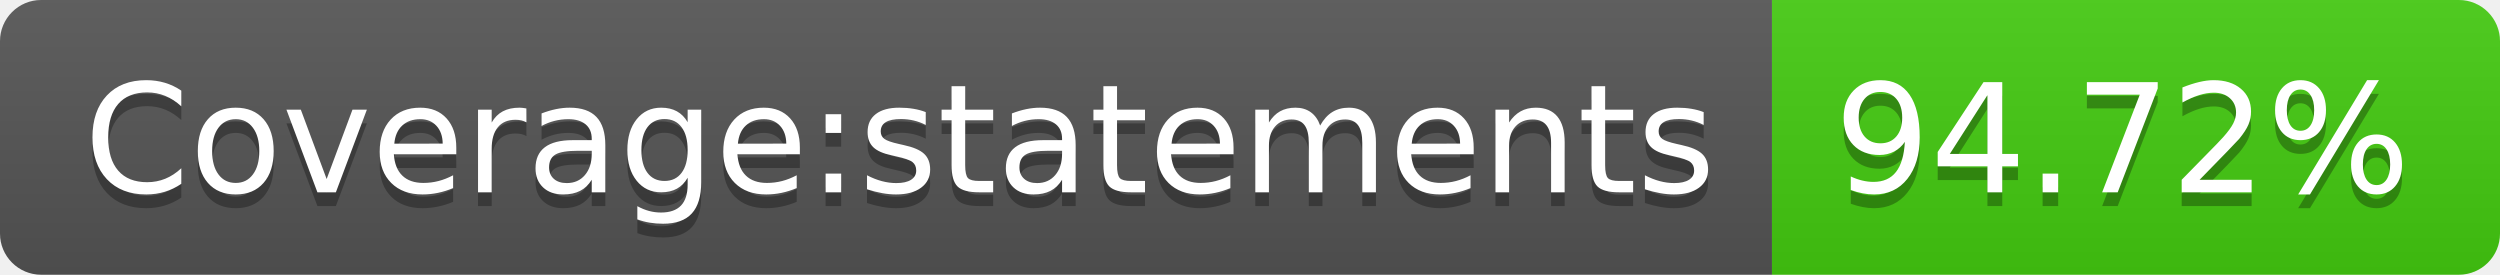
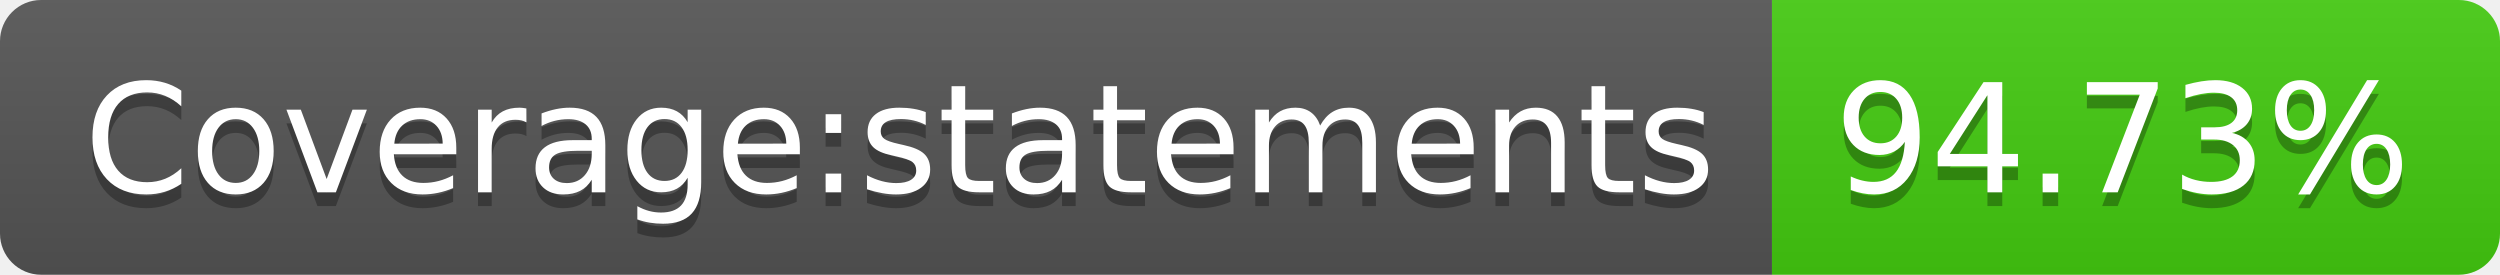
- <svg xmlns="http://www.w3.org/2000/svg" width="182" height="20" role="img" aria-label="Coverage:statements: 94.72%">
+ <svg xmlns="http://www.w3.org/2000/svg" width="182" height="20" role="img" aria-label="Coverage:statements: 94.73%">
  <linearGradient id="s" x2="0" y2="100%">
    <stop offset="0" stop-color="#bbb" stop-opacity=".1" />
    <stop offset="1" stop-opacity=".1" />
  </linearGradient>
  <clipPath id="r">
    <rect width="182" height="20" rx="3" fill="#fff" />
  </clipPath>
  <g clip-path="url(#r)">
    <rect width="129" height="20" fill="#555" />
    <rect x="129" width="53" height="20" fill="#4c1" />
    <rect width="182" height="20" fill="url(#s)" />
  </g>
  <g fill="#fff" text-anchor="middle" font-family="Verdana,Geneva,DejaVu Sans,sans-serif" text-rendering="geometricPrecision" font-size="110">
    <text aria-hidden="true" x="655" y="150" fill="#010101" fill-opacity=".3" transform="scale(.1)" textLength="1190">Coverage:statements</text>
    <text x="655" y="140" transform="scale(.1)" fill="#fff" textLength="1190">Coverage:statements</text>
-     <text aria-hidden="true" x="1545" y="150" fill="#010101" fill-opacity=".3" transform="scale(.1)" textLength="430">94.72%</text>
-     <text x="1545" y="140" transform="scale(.1)" fill="#fff" textLength="430">94.72%</text>
+     <text aria-hidden="true" x="1545" y="150" fill="#010101" fill-opacity=".3" transform="scale(.1)" textLength="430">94.73%</text>
+     <text x="1545" y="140" transform="scale(.1)" fill="#fff" textLength="430">94.73%</text>
  </g>
</svg>
